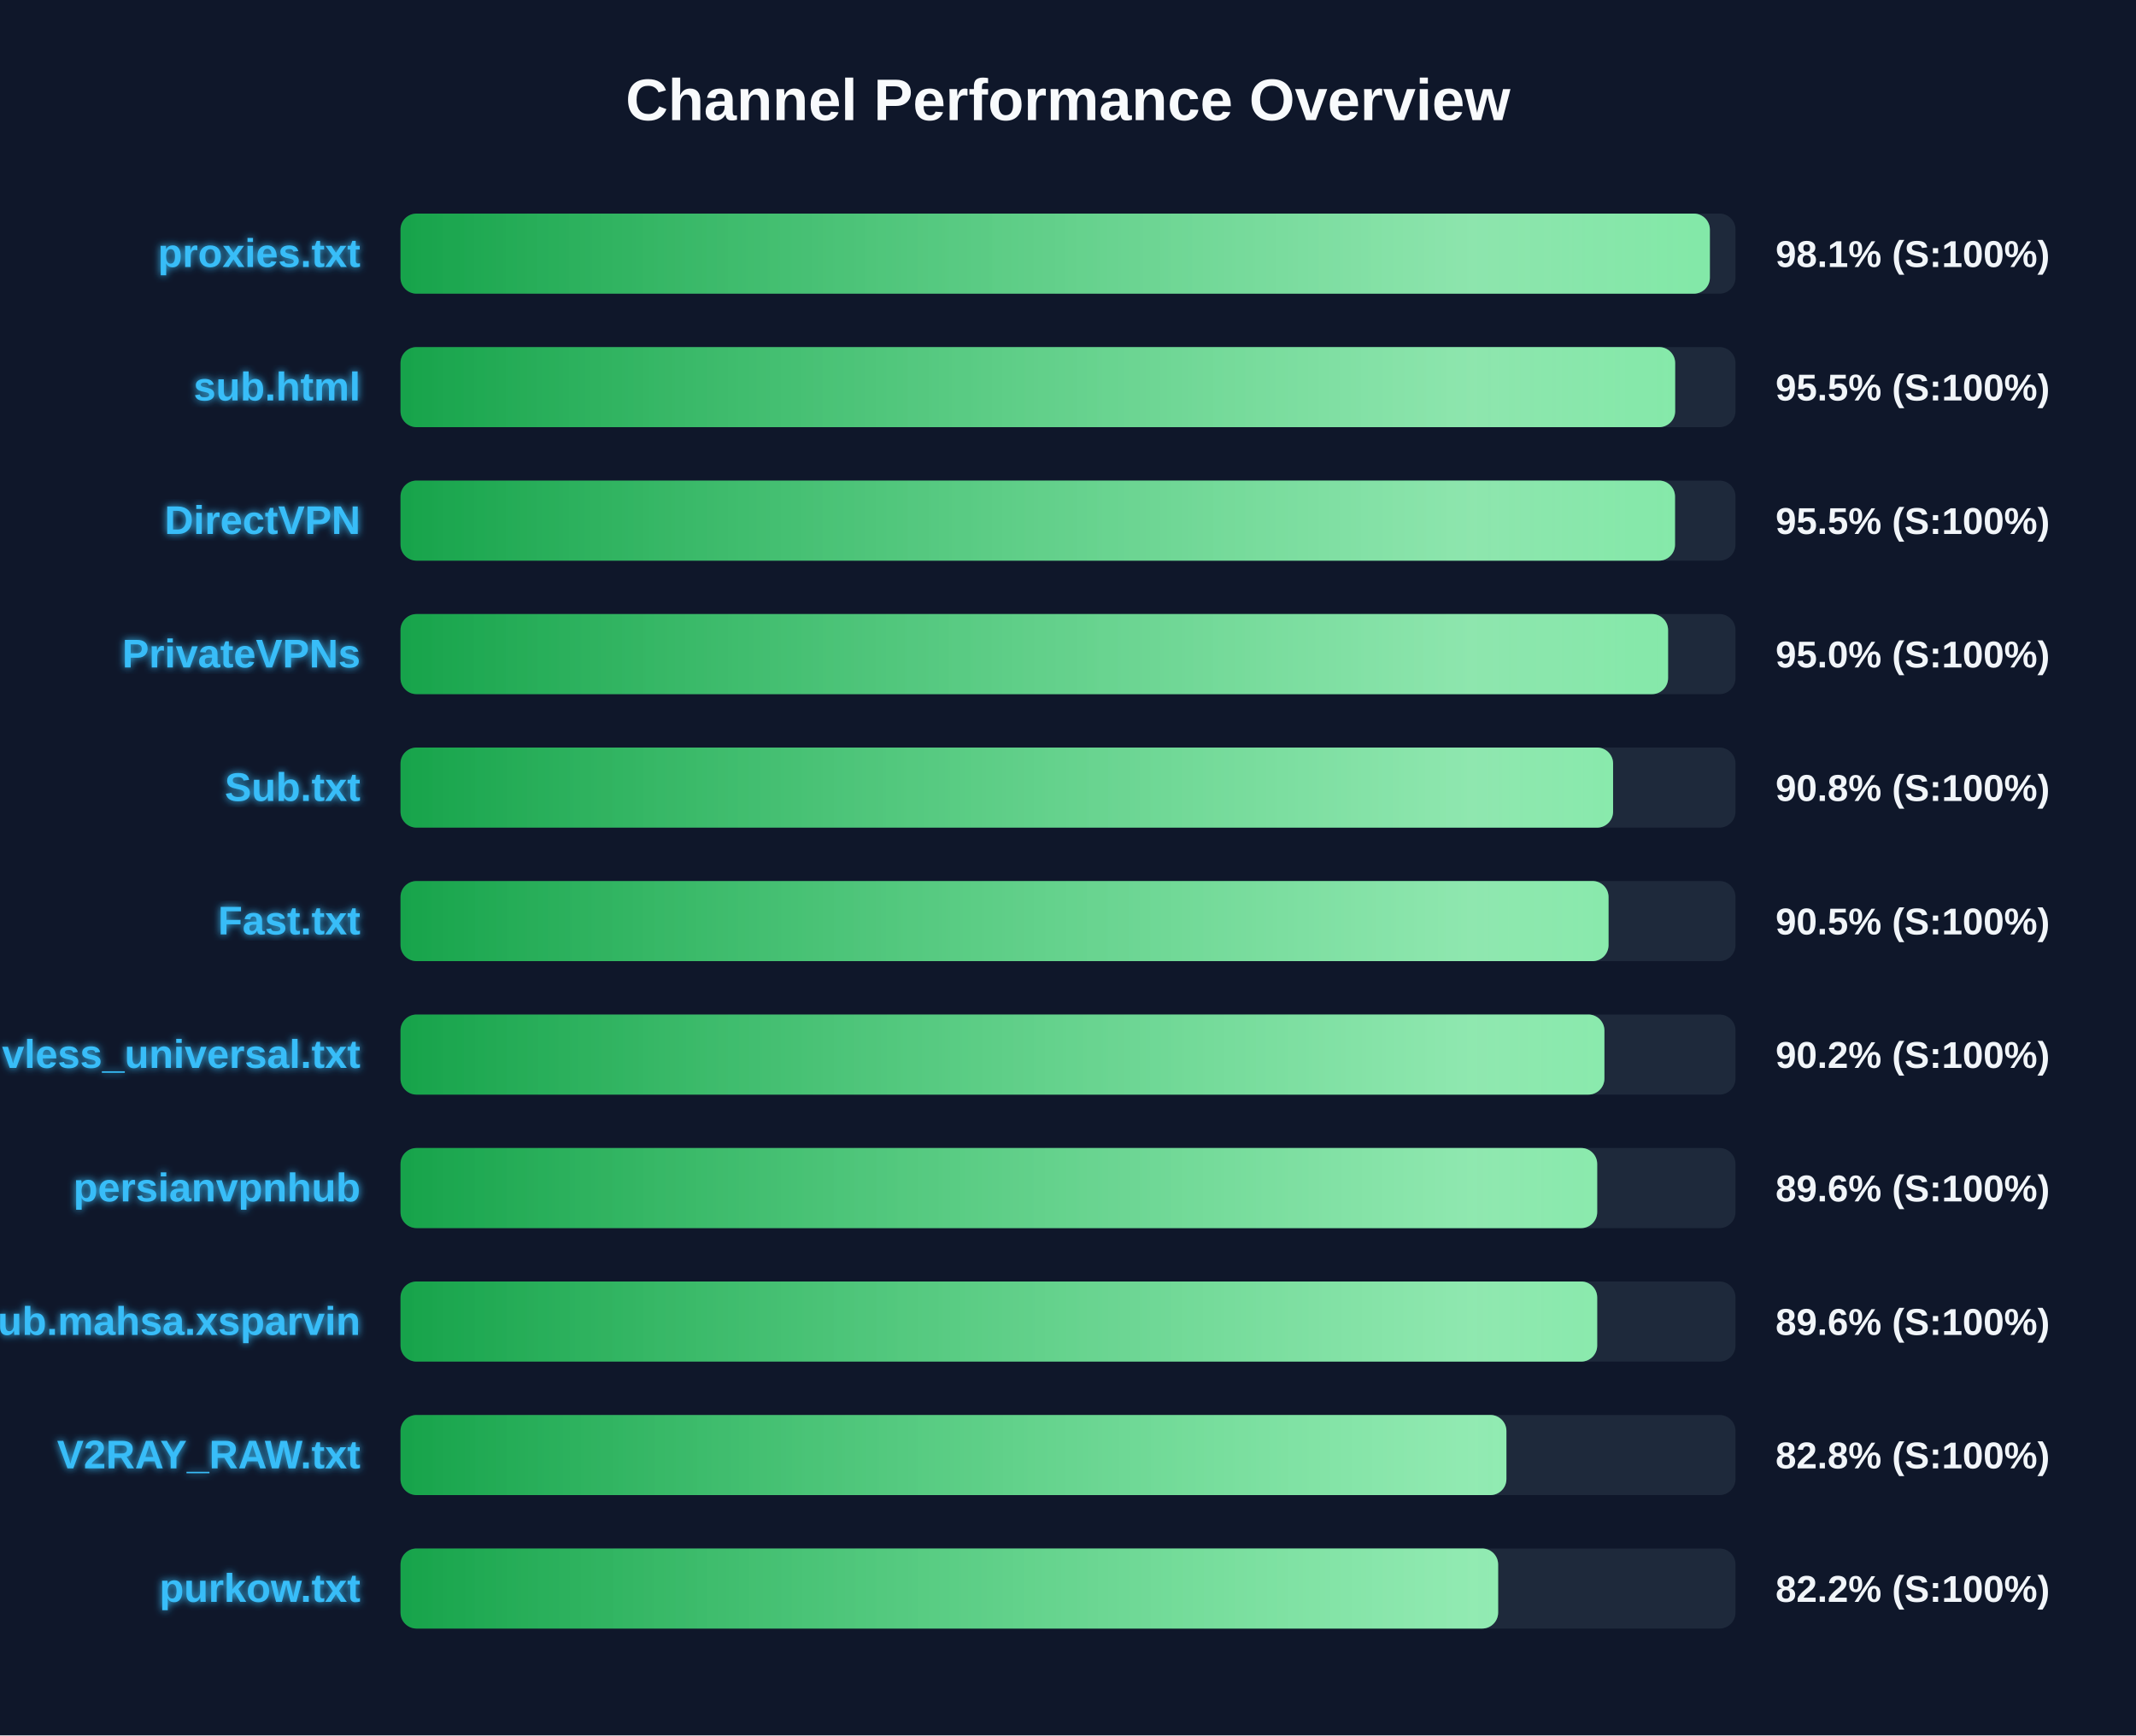
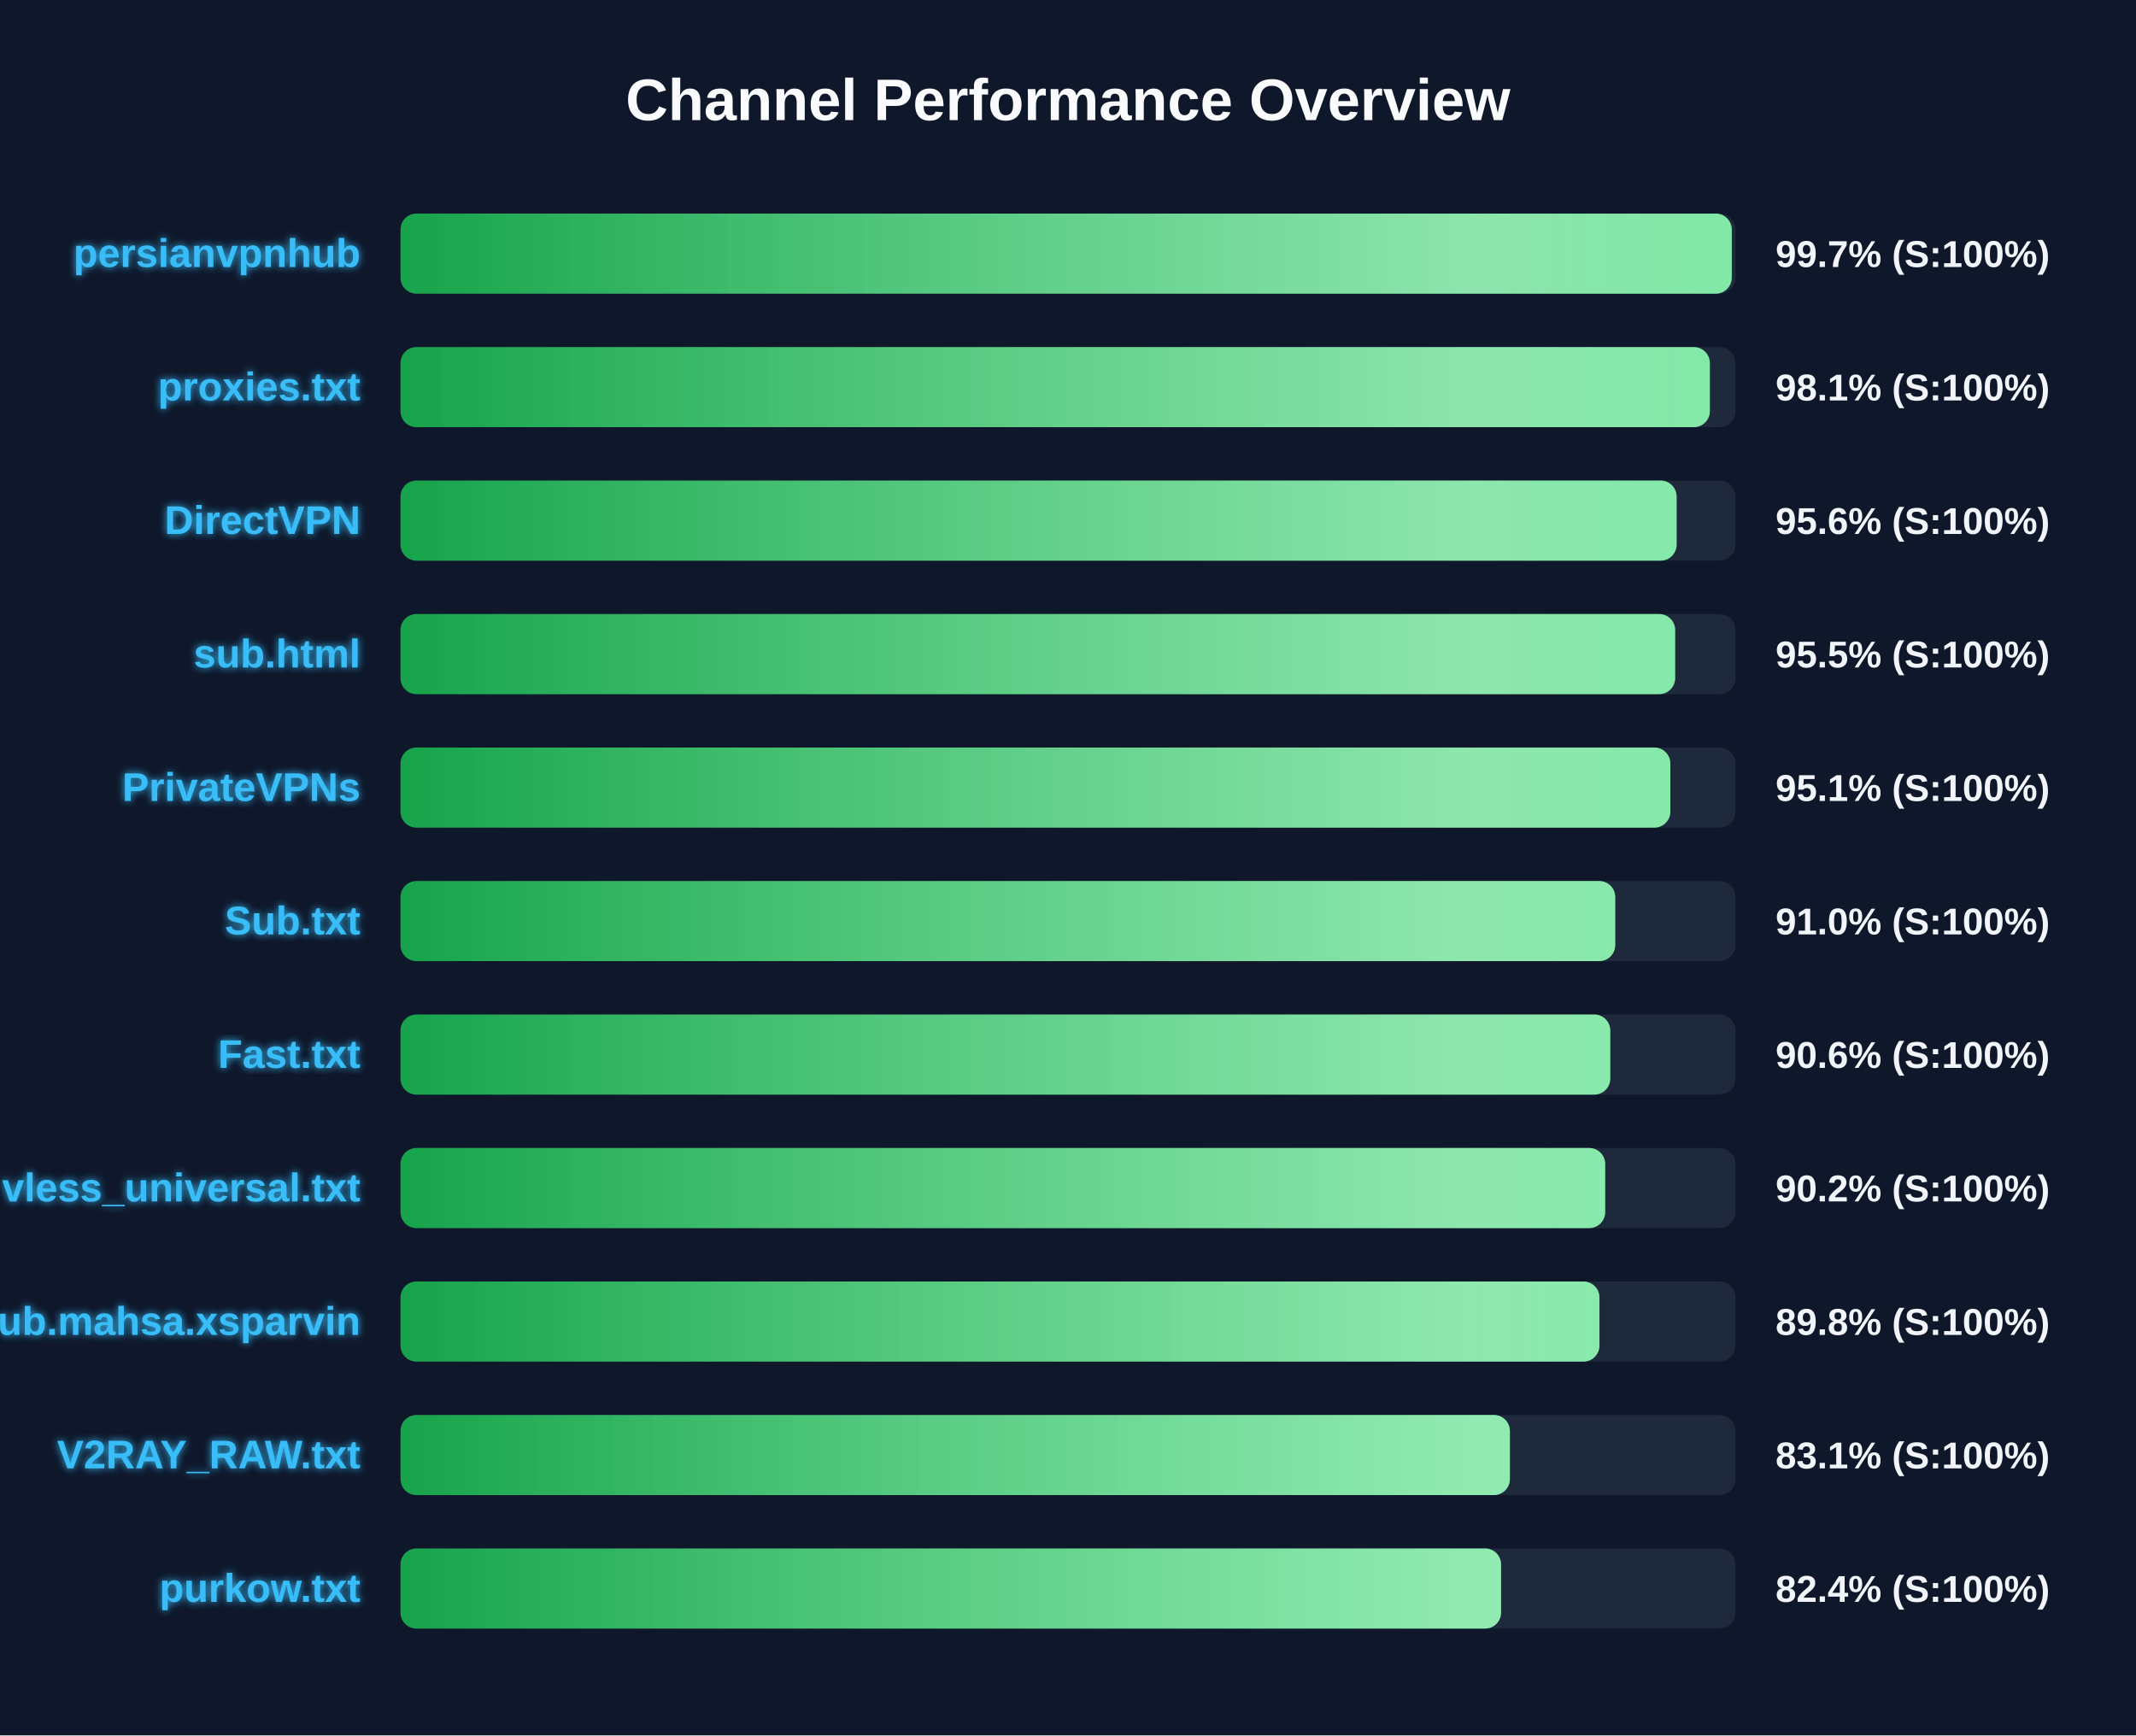
<svg xmlns="http://www.w3.org/2000/svg" width="800" height="650" version="1.1">
  <defs>
    <linearGradient id="grad-green" x1="0%" y1="0%" x2="100%" y2="0%">
      <stop offset="0%" stop-color="#16a34a" />
      <stop offset="100%" stop-color="#4ade80" />
    </linearGradient>
    <linearGradient id="grad-yellow" x1="0%" y1="0%" x2="100%" y2="0%">
      <stop offset="0%" stop-color="#ca8a04" />
      <stop offset="100%" stop-color="#fde047" />
    </linearGradient>
    <linearGradient id="grad-red" x1="0%" y1="0%" x2="100%" y2="0%">
      <stop offset="0%" stop-color="#dc2626" />
      <stop offset="100%" stop-color="#f87171" />
    </linearGradient>
    <linearGradient id="shimmer" x1="0%" y1="0%" x2="100%" y2="0%">
      <stop offset="0%" stop-color="rgba(255,255,255,0)" />
      <stop offset="50%" stop-color="rgba(255,255,255,0.4)" />
      <stop offset="100%" stop-color="rgba(255,255,255,0)" />
    </linearGradient>
    <filter id="glow" x="-20%" y="-20%" width="140%" height="140%">
      <feGaussianBlur stdDeviation="1.5" result="blur" />
      <feComposite in="SourceGraphic" in2="blur" operator="over" />
    </filter>
  </defs>
  <style>
        .bg-rect { fill: #0f172a; }
        .title { font: bold 22px 'Segoe UI', Arial, sans-serif; fill: #f8fafc; }
        .row { font: bold 15px 'Segoe UI', Arial, sans-serif; fill: #38bdf8; filter: url(#glow); }
        .score { font: bold 14px 'Segoe UI', Arial, sans-serif; fill: #f1f5f9; }
        @keyframes shimmer-anim {
            0% { transform: translateX(-100%); }
            100% { transform: translateX(200%); }
        }
        .shimmer-rect {
            animation: shimmer-anim 2.5s infinite linear;
        }
    </style>
  <rect width="100%" height="100%" class="bg-rect" />
  <text x="400" y="45" text-anchor="middle" class="title">Channel Performance Overview</text>
  <rect x="150" y="80" width="500" height="30" fill="#1e293b" rx="6" />
  <clipPath id="clip-0">
-     <rect x="150" y="80" width="490.4" height="30" rx="6" />
+     <rect x="150" y="80" width="498.6" height="30" rx="6" />
  </clipPath>
-   <rect x="150" y="80" width="490.4" height="30" fill="url(#grad-green)" rx="6" />
+   <rect x="150" y="80" width="498.6" height="30" fill="url(#grad-green)" rx="6" />
  <g clip-path="url(#clip-0)">
    <rect x="150" y="80" width="100%" height="30" fill="url(#shimmer)" class="shimmer-rect" />
  </g>
-   <text x="135" y="100" text-anchor="end" class="row">proxies.txt</text>
-   <text x="665" y="100" text-anchor="start" class="score">98.1% (S:100%)</text>
+   <text x="135" y="100" text-anchor="end" class="row">persianvpnhub</text>
+   <text x="665" y="100" text-anchor="start" class="score">99.7% (S:100%)</text>
  <rect x="150" y="130" width="500" height="30" fill="#1e293b" rx="6" />
  <clipPath id="clip-1">
-     <rect x="150" y="130" width="477.4" height="30" rx="6" />
+     <rect x="150" y="130" width="490.4" height="30" rx="6" />
  </clipPath>
-   <rect x="150" y="130" width="477.4" height="30" fill="url(#grad-green)" rx="6" />
+   <rect x="150" y="130" width="490.4" height="30" fill="url(#grad-green)" rx="6" />
  <g clip-path="url(#clip-1)">
    <rect x="150" y="130" width="100%" height="30" fill="url(#shimmer)" class="shimmer-rect" />
  </g>
-   <text x="135" y="150" text-anchor="end" class="row">sub.html</text>
-   <text x="665" y="150" text-anchor="start" class="score">95.5% (S:100%)</text>
+   <text x="135" y="150" text-anchor="end" class="row">proxies.txt</text>
+   <text x="665" y="150" text-anchor="start" class="score">98.1% (S:100%)</text>
  <rect x="150" y="180" width="500" height="30" fill="#1e293b" rx="6" />
  <clipPath id="clip-2">
-     <rect x="150" y="180" width="477.35" height="30" rx="6" />
+     <rect x="150" y="180" width="477.95" height="30" rx="6" />
  </clipPath>
-   <rect x="150" y="180" width="477.35" height="30" fill="url(#grad-green)" rx="6" />
+   <rect x="150" y="180" width="477.95" height="30" fill="url(#grad-green)" rx="6" />
  <g clip-path="url(#clip-2)">
    <rect x="150" y="180" width="100%" height="30" fill="url(#shimmer)" class="shimmer-rect" />
  </g>
  <text x="135" y="200" text-anchor="end" class="row">DirectVPN</text>
-   <text x="665" y="200" text-anchor="start" class="score">95.5% (S:100%)</text>
+   <text x="665" y="200" text-anchor="start" class="score">95.6% (S:100%)</text>
  <rect x="150" y="230" width="500" height="30" fill="#1e293b" rx="6" />
  <clipPath id="clip-3">
-     <rect x="150" y="230" width="474.75" height="30" rx="6" />
+     <rect x="150" y="230" width="477.4" height="30" rx="6" />
  </clipPath>
-   <rect x="150" y="230" width="474.75" height="30" fill="url(#grad-green)" rx="6" />
+   <rect x="150" y="230" width="477.4" height="30" fill="url(#grad-green)" rx="6" />
  <g clip-path="url(#clip-3)">
    <rect x="150" y="230" width="100%" height="30" fill="url(#shimmer)" class="shimmer-rect" />
  </g>
-   <text x="135" y="250" text-anchor="end" class="row">PrivateVPNs</text>
-   <text x="665" y="250" text-anchor="start" class="score">95.0% (S:100%)</text>
+   <text x="135" y="250" text-anchor="end" class="row">sub.html</text>
+   <text x="665" y="250" text-anchor="start" class="score">95.5% (S:100%)</text>
  <rect x="150" y="280" width="500" height="30" fill="#1e293b" rx="6" />
  <clipPath id="clip-4">
-     <rect x="150" y="280" width="454.15" height="30" rx="6" />
+     <rect x="150" y="280" width="475.6" height="30" rx="6" />
  </clipPath>
-   <rect x="150" y="280" width="454.15" height="30" fill="url(#grad-green)" rx="6" />
+   <rect x="150" y="280" width="475.6" height="30" fill="url(#grad-green)" rx="6" />
  <g clip-path="url(#clip-4)">
    <rect x="150" y="280" width="100%" height="30" fill="url(#shimmer)" class="shimmer-rect" />
  </g>
-   <text x="135" y="300" text-anchor="end" class="row">Sub.txt</text>
-   <text x="665" y="300" text-anchor="start" class="score">90.8% (S:100%)</text>
+   <text x="135" y="300" text-anchor="end" class="row">PrivateVPNs</text>
+   <text x="665" y="300" text-anchor="start" class="score">95.1% (S:100%)</text>
  <rect x="150" y="330" width="500" height="30" fill="#1e293b" rx="6" />
  <clipPath id="clip-5">
-     <rect x="150" y="330" width="452.45" height="30" rx="6" />
+     <rect x="150" y="330" width="454.95" height="30" rx="6" />
  </clipPath>
-   <rect x="150" y="330" width="452.45" height="30" fill="url(#grad-green)" rx="6" />
+   <rect x="150" y="330" width="454.95" height="30" fill="url(#grad-green)" rx="6" />
  <g clip-path="url(#clip-5)">
    <rect x="150" y="330" width="100%" height="30" fill="url(#shimmer)" class="shimmer-rect" />
  </g>
-   <text x="135" y="350" text-anchor="end" class="row">Fast.txt</text>
-   <text x="665" y="350" text-anchor="start" class="score">90.5% (S:100%)</text>
+   <text x="135" y="350" text-anchor="end" class="row">Sub.txt</text>
+   <text x="665" y="350" text-anchor="start" class="score">91.0% (S:100%)</text>
  <rect x="150" y="380" width="500" height="30" fill="#1e293b" rx="6" />
  <clipPath id="clip-6">
-     <rect x="150" y="380" width="450.9" height="30" rx="6" />
+     <rect x="150" y="380" width="453.1" height="30" rx="6" />
  </clipPath>
-   <rect x="150" y="380" width="450.9" height="30" fill="url(#grad-green)" rx="6" />
+   <rect x="150" y="380" width="453.1" height="30" fill="url(#grad-green)" rx="6" />
  <g clip-path="url(#clip-6)">
    <rect x="150" y="380" width="100%" height="30" fill="url(#shimmer)" class="shimmer-rect" />
  </g>
-   <text x="135" y="400" text-anchor="end" class="row">vless_universal.txt</text>
-   <text x="665" y="400" text-anchor="start" class="score">90.2% (S:100%)</text>
+   <text x="135" y="400" text-anchor="end" class="row">Fast.txt</text>
+   <text x="665" y="400" text-anchor="start" class="score">90.6% (S:100%)</text>
  <rect x="150" y="430" width="500" height="30" fill="#1e293b" rx="6" />
  <clipPath id="clip-7">
-     <rect x="150" y="430" width="448.2" height="30" rx="6" />
+     <rect x="150" y="430" width="451.2" height="30" rx="6" />
  </clipPath>
-   <rect x="150" y="430" width="448.2" height="30" fill="url(#grad-green)" rx="6" />
+   <rect x="150" y="430" width="451.2" height="30" fill="url(#grad-green)" rx="6" />
  <g clip-path="url(#clip-7)">
    <rect x="150" y="430" width="100%" height="30" fill="url(#shimmer)" class="shimmer-rect" />
  </g>
-   <text x="135" y="450" text-anchor="end" class="row">persianvpnhub</text>
-   <text x="665" y="450" text-anchor="start" class="score">89.6% (S:100%)</text>
+   <text x="135" y="450" text-anchor="end" class="row">vless_universal.txt</text>
+   <text x="665" y="450" text-anchor="start" class="score">90.2% (S:100%)</text>
  <rect x="150" y="480" width="500" height="30" fill="#1e293b" rx="6" />
  <clipPath id="clip-8">
-     <rect x="150" y="480" width="448.2" height="30" rx="6" />
+     <rect x="150" y="480" width="449.05" height="30" rx="6" />
  </clipPath>
-   <rect x="150" y="480" width="448.2" height="30" fill="url(#grad-green)" rx="6" />
+   <rect x="150" y="480" width="449.05" height="30" fill="url(#grad-green)" rx="6" />
  <g clip-path="url(#clip-8)">
    <rect x="150" y="480" width="100%" height="30" fill="url(#shimmer)" class="shimmer-rect" />
  </g>
  <text x="135" y="500" text-anchor="end" class="row">Sub.mahsa.xsparvin</text>
-   <text x="665" y="500" text-anchor="start" class="score">89.6% (S:100%)</text>
+   <text x="665" y="500" text-anchor="start" class="score">89.8% (S:100%)</text>
  <rect x="150" y="530" width="500" height="30" fill="#1e293b" rx="6" />
  <clipPath id="clip-9">
-     <rect x="150" y="530" width="414.2" height="30" rx="6" />
+     <rect x="150" y="530" width="415.5" height="30" rx="6" />
  </clipPath>
-   <rect x="150" y="530" width="414.2" height="30" fill="url(#grad-green)" rx="6" />
+   <rect x="150" y="530" width="415.5" height="30" fill="url(#grad-green)" rx="6" />
  <g clip-path="url(#clip-9)">
    <rect x="150" y="530" width="100%" height="30" fill="url(#shimmer)" class="shimmer-rect" />
  </g>
  <text x="135" y="550" text-anchor="end" class="row">V2RAY_RAW.txt</text>
-   <text x="665" y="550" text-anchor="start" class="score">82.8% (S:100%)</text>
+   <text x="665" y="550" text-anchor="start" class="score">83.1% (S:100%)</text>
  <rect x="150" y="580" width="500" height="30" fill="#1e293b" rx="6" />
  <clipPath id="clip-10">
-     <rect x="150" y="580" width="411.1" height="30" rx="6" />
+     <rect x="150" y="580" width="412.2" height="30" rx="6" />
  </clipPath>
-   <rect x="150" y="580" width="411.1" height="30" fill="url(#grad-green)" rx="6" />
+   <rect x="150" y="580" width="412.2" height="30" fill="url(#grad-green)" rx="6" />
  <g clip-path="url(#clip-10)">
    <rect x="150" y="580" width="100%" height="30" fill="url(#shimmer)" class="shimmer-rect" />
  </g>
  <text x="135" y="600" text-anchor="end" class="row">purkow.txt</text>
-   <text x="665" y="600" text-anchor="start" class="score">82.2% (S:100%)</text>
+   <text x="665" y="600" text-anchor="start" class="score">82.4% (S:100%)</text>
</svg>
